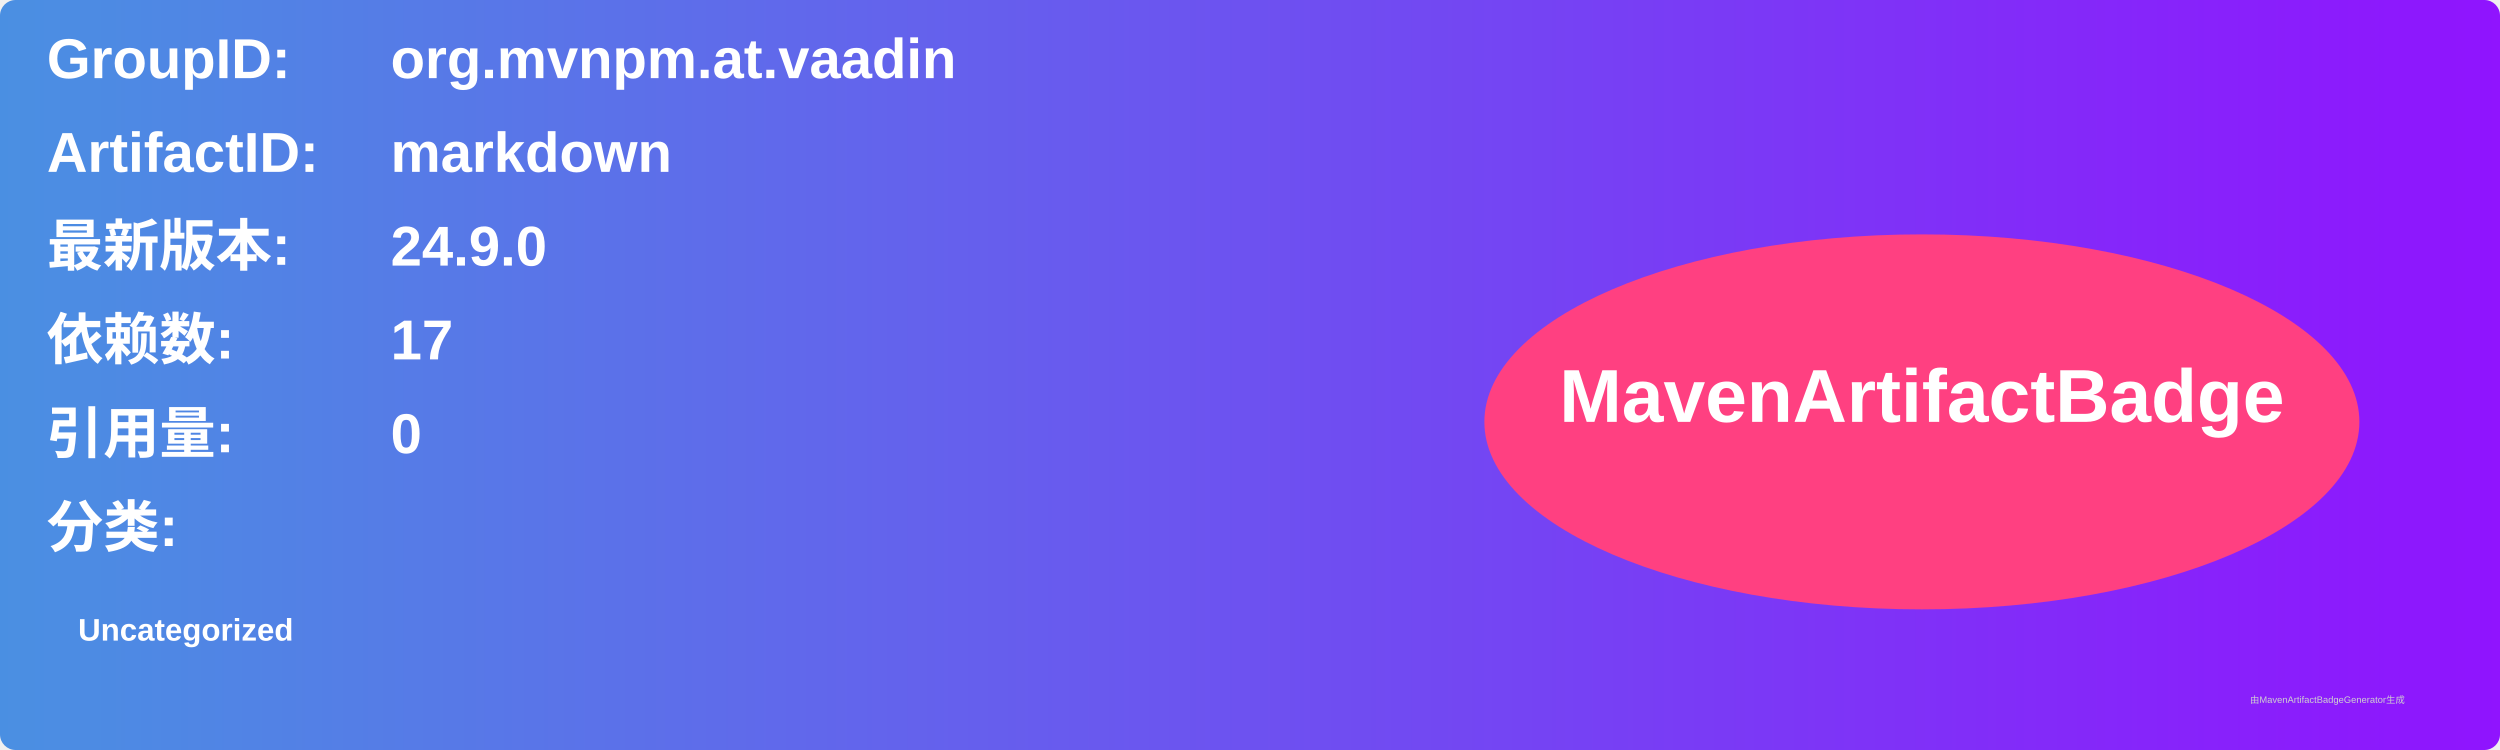
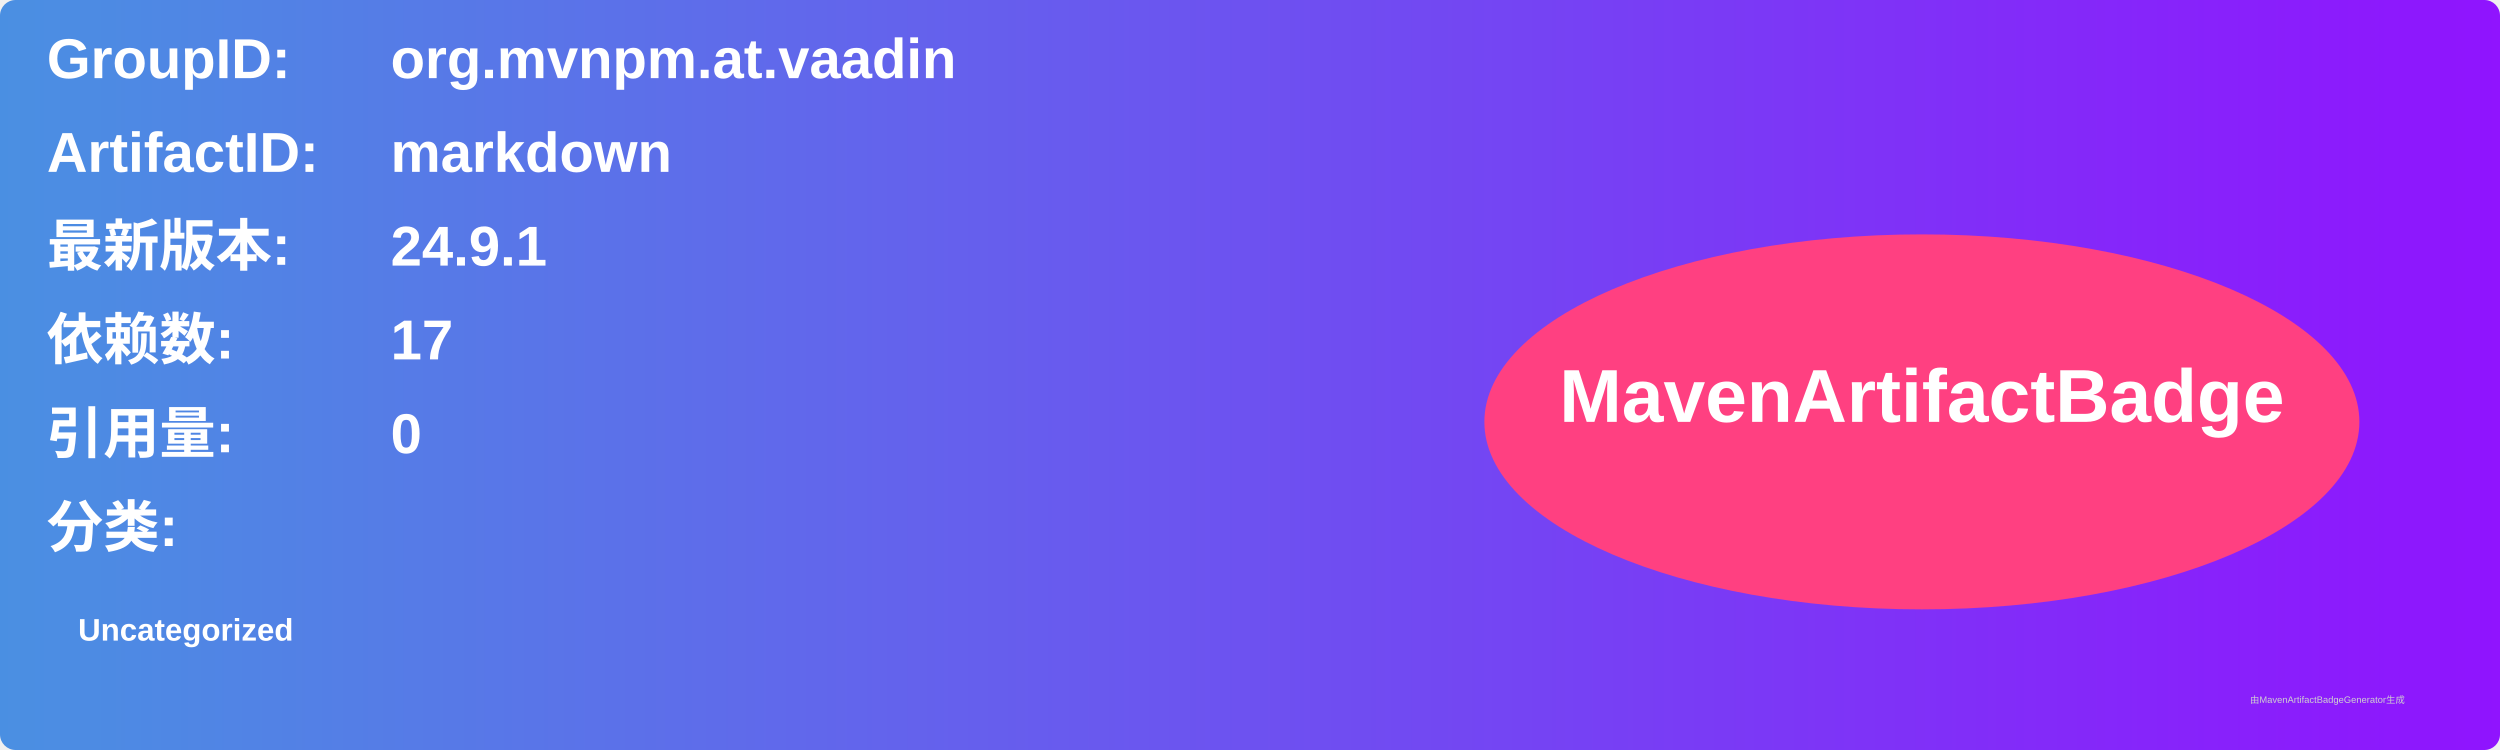
<svg xmlns="http://www.w3.org/2000/svg" width="800" height="240" viewBox="0 0 800 240">
  <linearGradient id="grad" x1="0%" y1="0%" x2="100%" y2="0%">
    <stop offset="0%" stop-color="#4a90e2" />
    <stop offset="100%" stop-color="#9013fe" />
  </linearGradient>
  <rect width="100%" height="100%" rx="5" ry="5" fill="url(#grad)" />
  <g transform="translate(15, 15)">
    <text x="0" y="10" font-family="Arial" font-size="18" fill="white" font-weight="bold" width="260">GroupID:</text>
    <text x="110" y="10" font-family="Arial" font-size="18" fill="white" font-weight="bold" width="460">org.mvnpm.at.vaadin</text>
    <text x="0" y="40" font-family="Arial" font-size="18" fill="white" font-weight="bold" width="260">ArtifactID:</text>
    <text x="110" y="40" font-family="Arial" font-size="18" fill="white" font-weight="bold" width="460">markdown</text>
    <text x="0" y="70" font-family="Arial" font-size="18" fill="white" font-weight="bold">最新版本:</text>
    <text x="110" y="70" font-family="Arial" font-size="18" fill="white" font-weight="bold">
-       <tspan font-weight="bold">24.9.0</tspan>
+       <tspan font-weight="bold">24.9.1</tspan>
    </text>
    <text x="0" y="100" font-family="Arial" font-size="18" fill="white" font-weight="bold">依赖数: </text>
    <text x="110" y="100" font-family="Arial" font-size="18" fill="white">
      <tspan font-weight="bold">17</tspan>
    </text>
    <text x="0" y="130" font-family="Arial" font-size="18" fill="white" font-weight="bold">引用量: </text>
    <text x="110" y="130" font-family="Arial" font-size="18" fill="white">
      <tspan font-weight="bold">0</tspan>
    </text>
    <text x="0" y="160" font-family="Arial" font-size="18" fill="white" font-weight="bold">分类:</text>
    <text x="10" y="190" font-family="Arial" font-size="10" fill="white">
      <tspan font-weight="bold">Uncategorized</tspan>
    </text>
    <ellipse cx="600" cy="120" rx="140" ry="60" fill="#ff4081" />
    <text x="600" y="120" text-anchor="middle" font-family="Arial" font-size="24" fill="white" font-weight="bold">MavenArtifactBadge</text>
  </g>
  <text x="720" y="225" font-family="Arial" font-size="3" fill="#d0d0d0">由MavenArtifactBadgeGenerator生成</text>
</svg>
